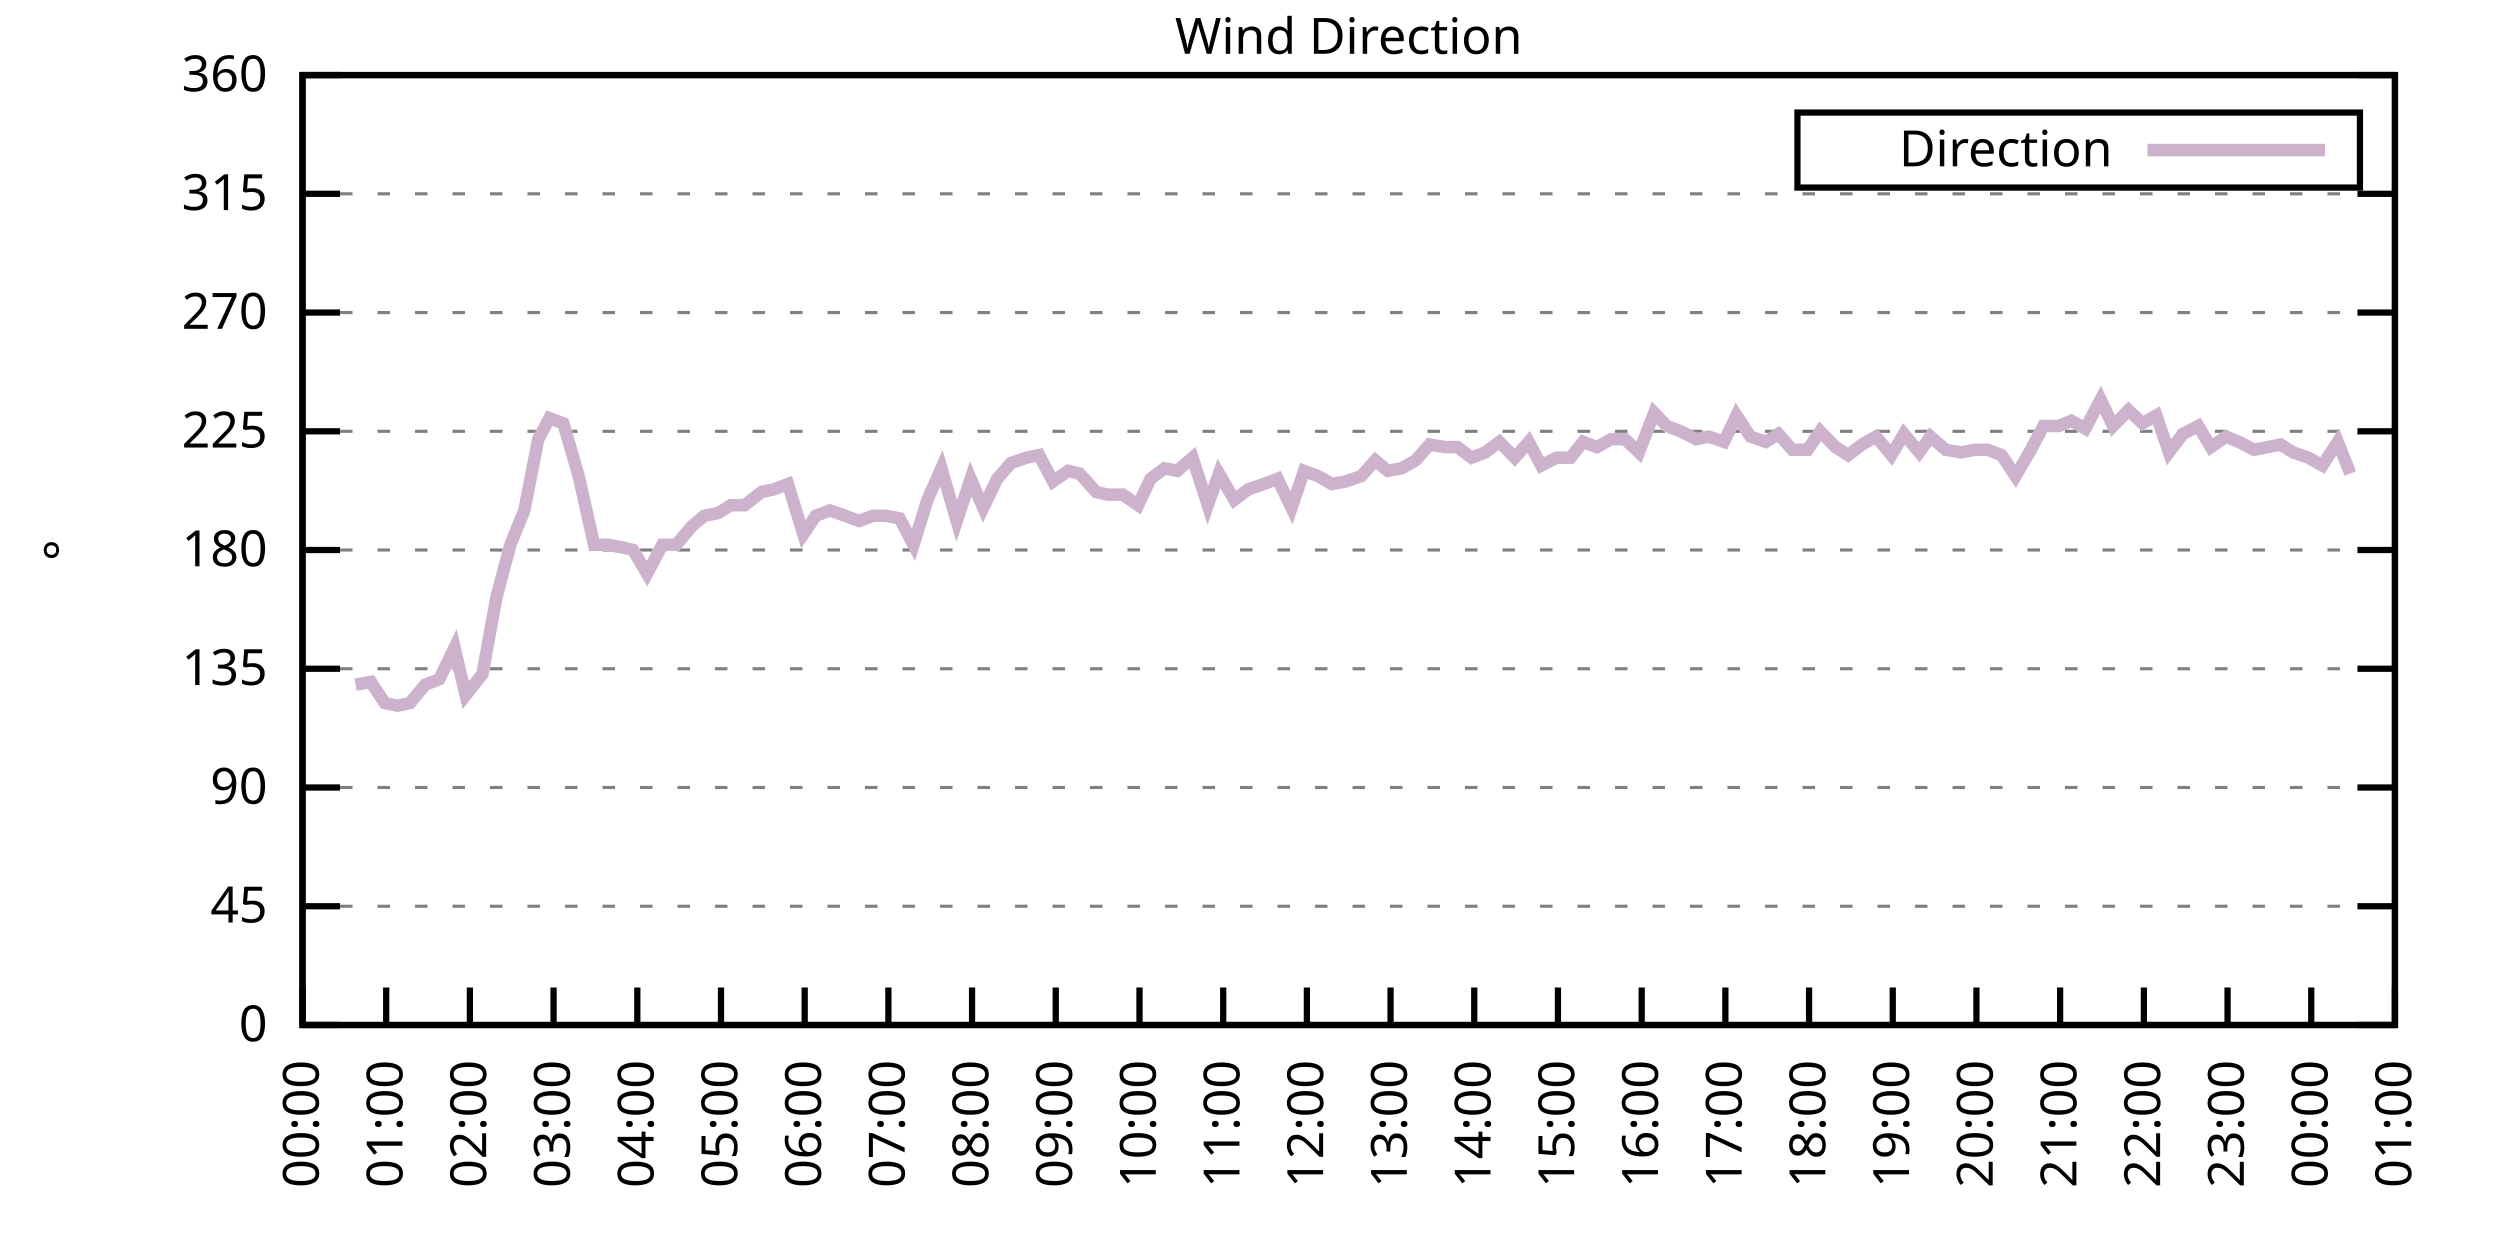
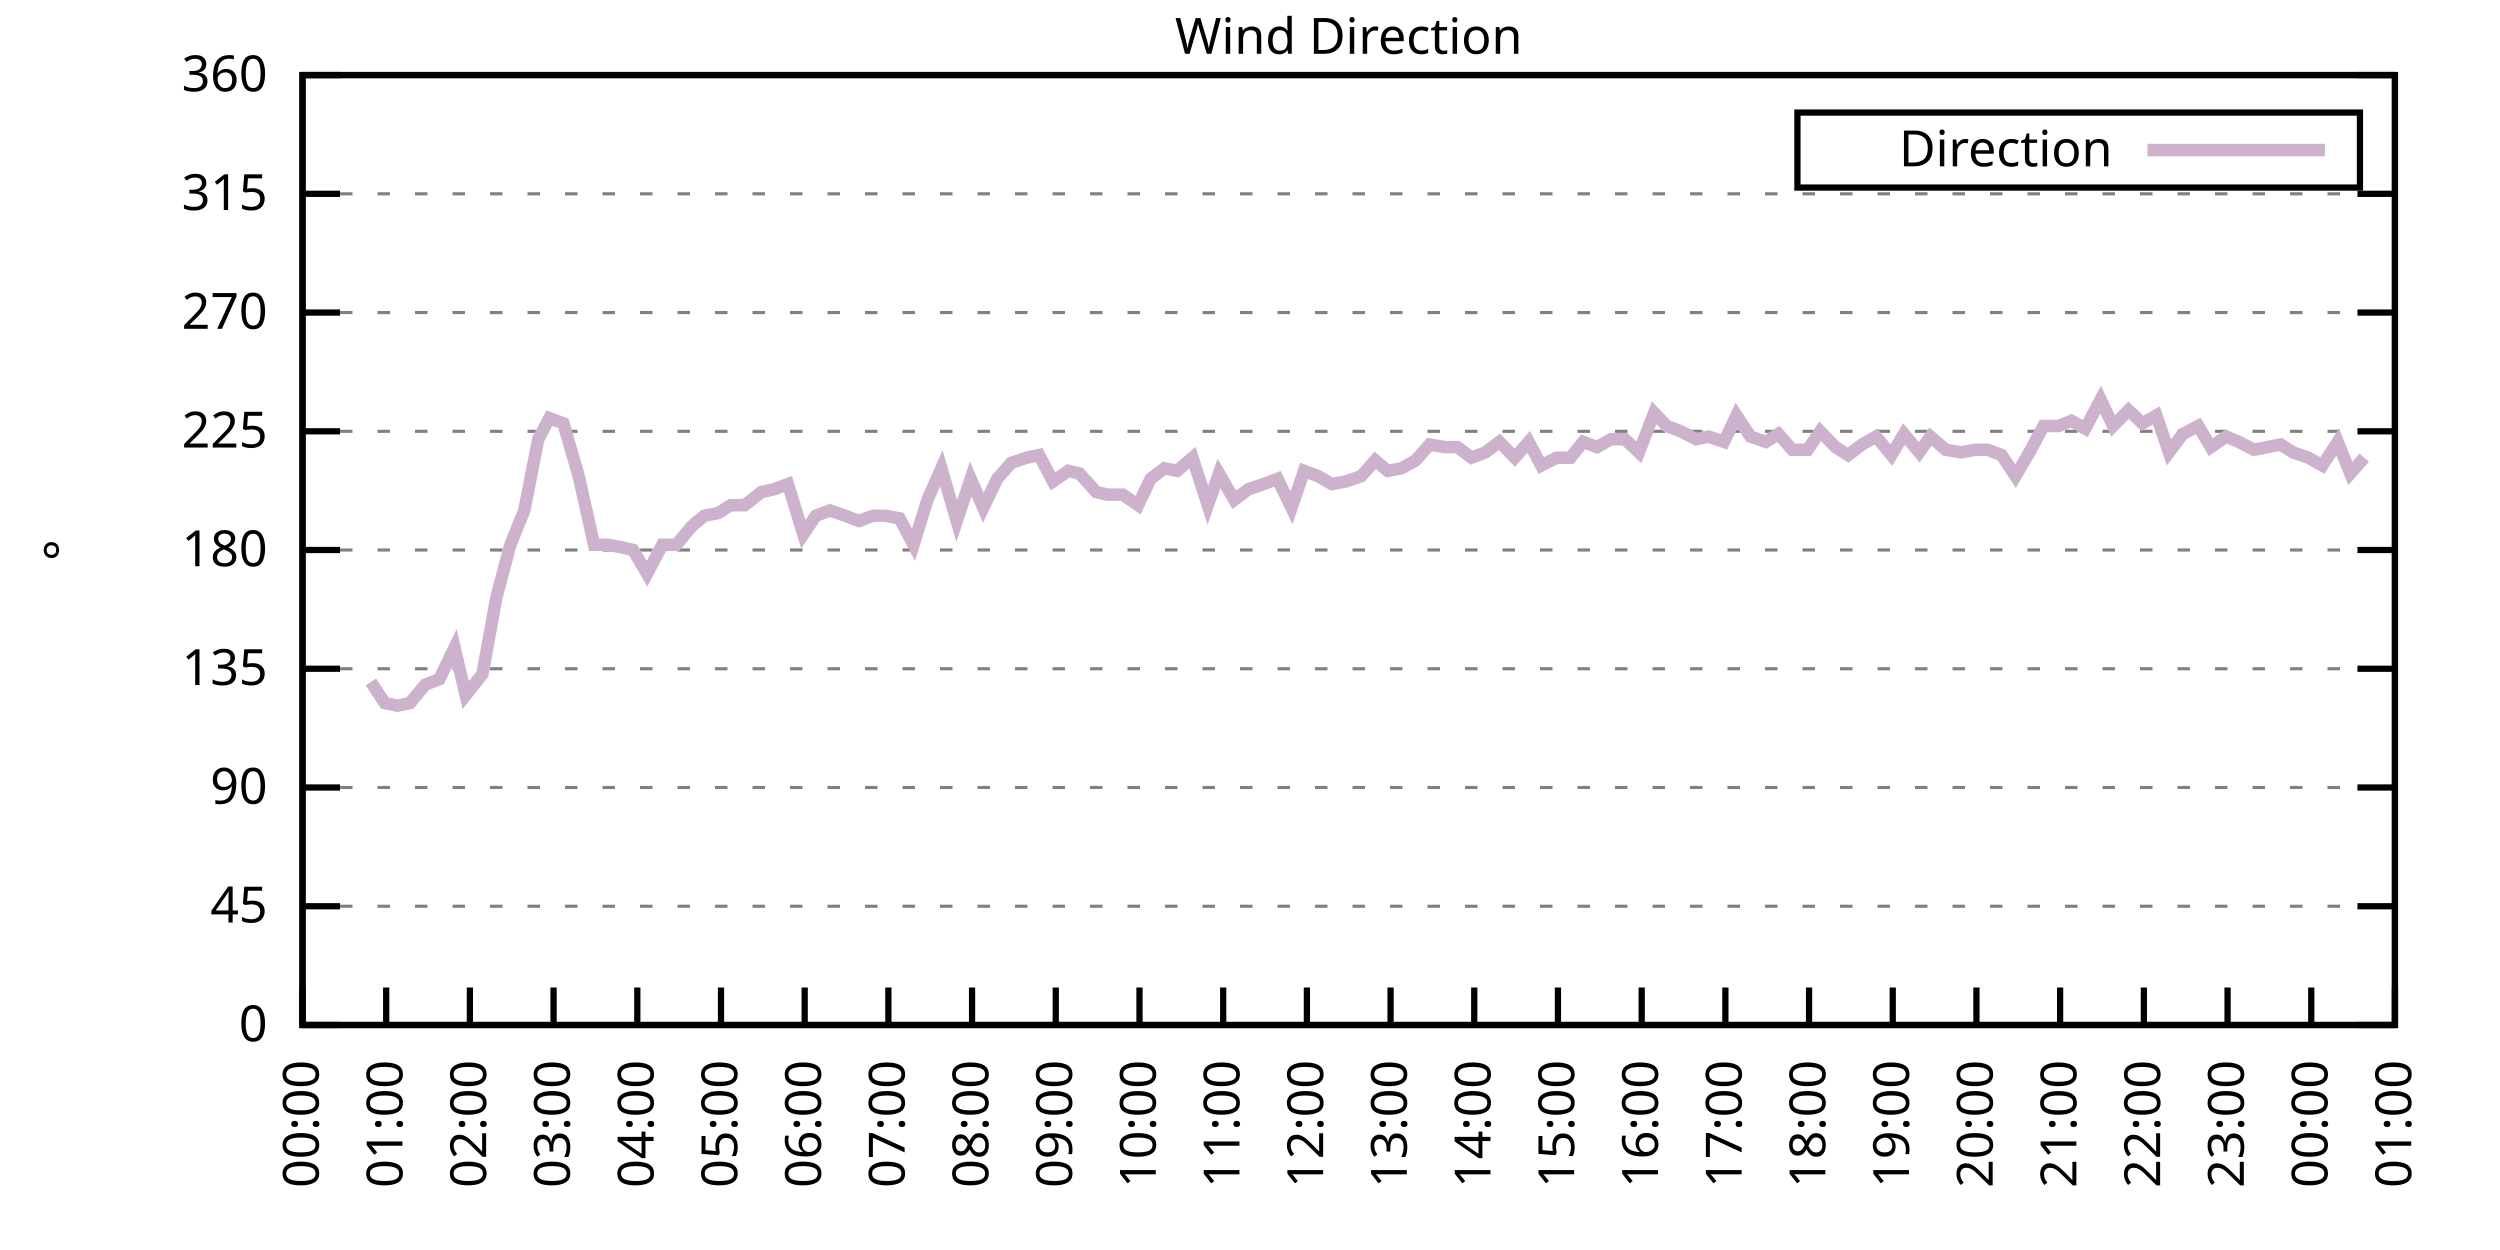
<svg xmlns="http://www.w3.org/2000/svg" xmlns:xlink="http://www.w3.org/1999/xlink" width="400" height="200" viewBox="0 0 400 200">
  <g id="gnuplot_canvas">
    <rect x="0" y="0" width="400" height="200" fill="none" />
    <defs>
      <circle id="gpDot" r="0.5" stroke-width="0.5" stroke="currentColor" />
      <path id="gpPt0" stroke-width="0.333" stroke="currentColor" d="M-1,0 h2 M0,-1 v2" />
      <path id="gpPt1" stroke-width="0.333" stroke="currentColor" d="M-1,-1 L1,1 M1,-1 L-1,1" />
      <path id="gpPt2" stroke-width="0.333" stroke="currentColor" d="M-1,0 L1,0 M0,-1 L0,1 M-1,-1 L1,1 M-1,1 L1,-1" />
      <rect id="gpPt3" stroke-width="0.333" stroke="currentColor" x="-1" y="-1" width="2" height="2" />
      <rect id="gpPt4" stroke-width="0.333" stroke="currentColor" fill="currentColor" x="-1" y="-1" width="2" height="2" />
      <circle id="gpPt5" stroke-width="0.333" stroke="currentColor" cx="0" cy="0" r="1" />
      <use xlink:href="#gpPt5" id="gpPt6" fill="currentColor" stroke="none" />
      <path id="gpPt7" stroke-width="0.333" stroke="currentColor" d="M0,-1.33 L-1.33,0.67 L1.33,0.67 z" />
      <use xlink:href="#gpPt7" id="gpPt8" fill="currentColor" stroke="none" />
      <use xlink:href="#gpPt7" id="gpPt9" stroke="currentColor" transform="rotate(180)" />
      <use xlink:href="#gpPt9" id="gpPt10" fill="currentColor" stroke="none" />
      <use xlink:href="#gpPt3" id="gpPt11" stroke="currentColor" transform="rotate(45)" />
      <use xlink:href="#gpPt11" id="gpPt12" fill="currentColor" stroke="none" />
      <path id="gpPt13" stroke-width="0.333" stroke="currentColor" d="M0,1.330 L1.265,0.411 L0.782,-1.067 L-0.782,-1.076 L-1.265,0.411 z" />
      <use xlink:href="#gpPt13" id="gpPt14" fill="currentColor" stroke="none" />
      <filter id="textbox" filterUnits="objectBoundingBox" x="0" y="0" height="1" width="1">
        <feFlood flood-color="white" flood-opacity="1" result="bgnd" />
        <feComposite in="SourceGraphic" in2="bgnd" operator="atop" />
      </filter>
      <filter id="greybox" filterUnits="objectBoundingBox" x="0" y="0" height="1" width="1">
        <feFlood flood-color="lightgrey" flood-opacity="1" result="grey" />
        <feComposite in="SourceGraphic" in2="grey" operator="atop" />
      </filter>
    </defs>
    <g fill="none" color="white" stroke="currentColor" stroke-width="1.00" stroke-linecap="butt" stroke-linejoin="miter">
</g>
    <g fill="none" color="black" stroke="currentColor" stroke-width="1.00" stroke-linecap="butt" stroke-linejoin="miter">
      <g stroke="none" shape-rendering="crispEdges">
        <polygon fill="rgb(255, 255, 255)" points="48.40,164.00 383.18,164.00 383.18,12.02 48.40,12.02 " />
      </g>
    </g>
    <g fill="none" color="black" stroke="currentColor" stroke-width="1.00" stroke-linecap="butt" stroke-linejoin="miter">
</g>
    <g fill="none" color="black" stroke="black" stroke-width="0.50" stroke-linecap="butt" stroke-linejoin="miter">
</g>
    <g fill="none" color="gray" stroke="currentColor" stroke-width="0.50" stroke-linecap="butt" stroke-linejoin="miter">
      <path stroke="gray" stroke-dasharray="2,4" class="gridline" d="M48.40,164.00 L383.19,164.00  " />
    </g>
    <g fill="none" color="gray" stroke="gray" stroke-width="1.00" stroke-linecap="butt" stroke-linejoin="miter">
</g>
    <g fill="none" color="black" stroke="currentColor" stroke-width="1.00" stroke-linecap="butt" stroke-linejoin="miter">
      <path stroke="black" d="M48.40,164.00 L54.40,164.00 M383.19,164.00 L377.19,164.00  " />
      <g transform="translate(42.80,166.60)" stroke="none" fill="black" font-family="Sans" font-size="8.00" text-anchor="end">
        <text>
          <tspan font-family="Sans"> 0</tspan>
        </text>
      </g>
    </g>
    <g fill="none" color="black" stroke="currentColor" stroke-width="1.00" stroke-linecap="butt" stroke-linejoin="miter">
</g>
    <g fill="none" color="black" stroke="black" stroke-width="0.50" stroke-linecap="butt" stroke-linejoin="miter">
</g>
    <g fill="none" color="gray" stroke="currentColor" stroke-width="0.50" stroke-linecap="butt" stroke-linejoin="miter">
      <path stroke="gray" stroke-dasharray="2,4" class="gridline" d="M48.40,145.00 L383.19,145.00  " />
    </g>
    <g fill="none" color="gray" stroke="gray" stroke-width="1.00" stroke-linecap="butt" stroke-linejoin="miter">
</g>
    <g fill="none" color="black" stroke="currentColor" stroke-width="1.00" stroke-linecap="butt" stroke-linejoin="miter">
      <path stroke="black" d="M48.40,145.00 L54.40,145.00 M383.19,145.00 L377.19,145.00  " />
      <g transform="translate(42.80,147.60)" stroke="none" fill="black" font-family="Sans" font-size="8.00" text-anchor="end">
        <text>
          <tspan font-family="Sans"> 45</tspan>
        </text>
      </g>
    </g>
    <g fill="none" color="black" stroke="currentColor" stroke-width="1.00" stroke-linecap="butt" stroke-linejoin="miter">
</g>
    <g fill="none" color="black" stroke="black" stroke-width="0.50" stroke-linecap="butt" stroke-linejoin="miter">
</g>
    <g fill="none" color="gray" stroke="currentColor" stroke-width="0.50" stroke-linecap="butt" stroke-linejoin="miter">
      <path stroke="gray" stroke-dasharray="2,4" class="gridline" d="M48.40,126.00 L383.19,126.00  " />
    </g>
    <g fill="none" color="gray" stroke="gray" stroke-width="1.00" stroke-linecap="butt" stroke-linejoin="miter">
</g>
    <g fill="none" color="black" stroke="currentColor" stroke-width="1.00" stroke-linecap="butt" stroke-linejoin="miter">
      <path stroke="black" d="M48.40,126.00 L54.40,126.00 M383.19,126.00 L377.19,126.00  " />
      <g transform="translate(42.80,128.60)" stroke="none" fill="black" font-family="Sans" font-size="8.00" text-anchor="end">
        <text>
          <tspan font-family="Sans"> 90</tspan>
        </text>
      </g>
    </g>
    <g fill="none" color="black" stroke="currentColor" stroke-width="1.00" stroke-linecap="butt" stroke-linejoin="miter">
</g>
    <g fill="none" color="black" stroke="black" stroke-width="0.50" stroke-linecap="butt" stroke-linejoin="miter">
</g>
    <g fill="none" color="gray" stroke="currentColor" stroke-width="0.50" stroke-linecap="butt" stroke-linejoin="miter">
      <path stroke="gray" stroke-dasharray="2,4" class="gridline" d="M48.40,107.00 L383.19,107.00  " />
    </g>
    <g fill="none" color="gray" stroke="gray" stroke-width="1.00" stroke-linecap="butt" stroke-linejoin="miter">
</g>
    <g fill="none" color="black" stroke="currentColor" stroke-width="1.00" stroke-linecap="butt" stroke-linejoin="miter">
      <path stroke="black" d="M48.40,107.00 L54.40,107.00 M383.19,107.00 L377.19,107.00  " />
      <g transform="translate(42.80,109.60)" stroke="none" fill="black" font-family="Sans" font-size="8.00" text-anchor="end">
        <text>
          <tspan font-family="Sans"> 135</tspan>
        </text>
      </g>
    </g>
    <g fill="none" color="black" stroke="currentColor" stroke-width="1.00" stroke-linecap="butt" stroke-linejoin="miter">
</g>
    <g fill="none" color="black" stroke="black" stroke-width="0.50" stroke-linecap="butt" stroke-linejoin="miter">
</g>
    <g fill="none" color="gray" stroke="currentColor" stroke-width="0.50" stroke-linecap="butt" stroke-linejoin="miter">
      <path stroke="gray" stroke-dasharray="2,4" class="gridline" d="M48.40,88.00 L383.19,88.00  " />
    </g>
    <g fill="none" color="gray" stroke="gray" stroke-width="1.00" stroke-linecap="butt" stroke-linejoin="miter">
</g>
    <g fill="none" color="black" stroke="currentColor" stroke-width="1.00" stroke-linecap="butt" stroke-linejoin="miter">
      <path stroke="black" d="M48.40,88.00 L54.40,88.00 M383.19,88.00 L377.19,88.00  " />
      <g transform="translate(42.80,90.60)" stroke="none" fill="black" font-family="Sans" font-size="8.00" text-anchor="end">
        <text>
          <tspan font-family="Sans"> 180</tspan>
        </text>
      </g>
    </g>
    <g fill="none" color="black" stroke="currentColor" stroke-width="1.00" stroke-linecap="butt" stroke-linejoin="miter">
</g>
    <g fill="none" color="black" stroke="black" stroke-width="0.50" stroke-linecap="butt" stroke-linejoin="miter">
</g>
    <g fill="none" color="gray" stroke="currentColor" stroke-width="0.50" stroke-linecap="butt" stroke-linejoin="miter">
      <path stroke="gray" stroke-dasharray="2,4" class="gridline" d="M48.40,69.01 L383.19,69.01  " />
    </g>
    <g fill="none" color="gray" stroke="gray" stroke-width="1.00" stroke-linecap="butt" stroke-linejoin="miter">
</g>
    <g fill="none" color="black" stroke="currentColor" stroke-width="1.00" stroke-linecap="butt" stroke-linejoin="miter">
      <path stroke="black" d="M48.40,69.01 L54.40,69.01 M383.19,69.01 L377.19,69.01  " />
      <g transform="translate(42.80,71.61)" stroke="none" fill="black" font-family="Sans" font-size="8.00" text-anchor="end">
        <text>
          <tspan font-family="Sans"> 225</tspan>
        </text>
      </g>
    </g>
    <g fill="none" color="black" stroke="currentColor" stroke-width="1.00" stroke-linecap="butt" stroke-linejoin="miter">
</g>
    <g fill="none" color="black" stroke="black" stroke-width="0.50" stroke-linecap="butt" stroke-linejoin="miter">
</g>
    <g fill="none" color="gray" stroke="currentColor" stroke-width="0.50" stroke-linecap="butt" stroke-linejoin="miter">
      <path stroke="gray" stroke-dasharray="2,4" class="gridline" d="M48.40,50.01 L383.19,50.01  " />
    </g>
    <g fill="none" color="gray" stroke="gray" stroke-width="1.00" stroke-linecap="butt" stroke-linejoin="miter">
</g>
    <g fill="none" color="black" stroke="currentColor" stroke-width="1.00" stroke-linecap="butt" stroke-linejoin="miter">
      <path stroke="black" d="M48.40,50.01 L54.40,50.01 M383.19,50.01 L377.19,50.01  " />
      <g transform="translate(42.80,52.61)" stroke="none" fill="black" font-family="Sans" font-size="8.00" text-anchor="end">
        <text>
          <tspan font-family="Sans"> 270</tspan>
        </text>
      </g>
    </g>
    <g fill="none" color="black" stroke="currentColor" stroke-width="1.00" stroke-linecap="butt" stroke-linejoin="miter">
</g>
    <g fill="none" color="black" stroke="black" stroke-width="0.50" stroke-linecap="butt" stroke-linejoin="miter">
</g>
    <g fill="none" color="gray" stroke="currentColor" stroke-width="0.50" stroke-linecap="butt" stroke-linejoin="miter">
      <path stroke="gray" stroke-dasharray="2,4" class="gridline" d="M48.40,31.01 L383.19,31.01  " />
    </g>
    <g fill="none" color="gray" stroke="gray" stroke-width="1.00" stroke-linecap="butt" stroke-linejoin="miter">
</g>
    <g fill="none" color="black" stroke="currentColor" stroke-width="1.00" stroke-linecap="butt" stroke-linejoin="miter">
      <path stroke="black" d="M48.40,31.01 L54.40,31.01 M383.19,31.01 L377.19,31.01  " />
      <g transform="translate(42.80,33.61)" stroke="none" fill="black" font-family="Sans" font-size="8.00" text-anchor="end">
        <text>
          <tspan font-family="Sans"> 315</tspan>
        </text>
      </g>
    </g>
    <g fill="none" color="black" stroke="currentColor" stroke-width="1.00" stroke-linecap="butt" stroke-linejoin="miter">
</g>
    <g fill="none" color="black" stroke="black" stroke-width="0.50" stroke-linecap="butt" stroke-linejoin="miter">
</g>
    <g fill="none" color="gray" stroke="currentColor" stroke-width="0.50" stroke-linecap="butt" stroke-linejoin="miter">
      <path stroke="gray" stroke-dasharray="2,4" class="gridline" d="M48.40,12.01 L383.19,12.01  " />
    </g>
    <g fill="none" color="gray" stroke="gray" stroke-width="1.00" stroke-linecap="butt" stroke-linejoin="miter">
</g>
    <g fill="none" color="black" stroke="currentColor" stroke-width="1.00" stroke-linecap="butt" stroke-linejoin="miter">
      <path stroke="black" d="M48.40,12.01 L54.40,12.01 M383.19,12.01 L377.19,12.01  " />
      <g transform="translate(42.80,14.61)" stroke="none" fill="black" font-family="Sans" font-size="8.00" text-anchor="end">
        <text>
          <tspan font-family="Sans"> 360</tspan>
        </text>
      </g>
    </g>
    <g fill="none" color="black" stroke="currentColor" stroke-width="1.00" stroke-linecap="butt" stroke-linejoin="miter">
      <path stroke="black" d="M48.40,164.00 L48.40,158.00  " />
      <g transform="translate(51.00,169.60) rotate(270.00)" stroke="none" fill="black" font-family="Sans" font-size="8.00" text-anchor="end">
        <text>
          <tspan font-family="Sans">00:00</tspan>
        </text>
      </g>
    </g>
    <g fill="none" color="black" stroke="currentColor" stroke-width="1.00" stroke-linecap="butt" stroke-linejoin="miter">
      <path stroke="black" d="M61.79,164.00 L61.79,158.00  " />
      <g transform="translate(64.39,169.60) rotate(270.00)" stroke="none" fill="black" font-family="Sans" font-size="8.00" text-anchor="end">
        <text>
          <tspan font-family="Sans">01:00</tspan>
        </text>
      </g>
    </g>
    <g fill="none" color="black" stroke="currentColor" stroke-width="1.00" stroke-linecap="butt" stroke-linejoin="miter">
      <path stroke="black" d="M75.18,164.00 L75.18,158.00  " />
      <g transform="translate(77.78,169.60) rotate(270.00)" stroke="none" fill="black" font-family="Sans" font-size="8.00" text-anchor="end">
        <text>
          <tspan font-family="Sans">02:00</tspan>
        </text>
      </g>
    </g>
    <g fill="none" color="black" stroke="currentColor" stroke-width="1.00" stroke-linecap="butt" stroke-linejoin="miter">
      <path stroke="black" d="M88.57,164.00 L88.57,158.00  " />
      <g transform="translate(91.17,169.60) rotate(270.00)" stroke="none" fill="black" font-family="Sans" font-size="8.00" text-anchor="end">
        <text>
          <tspan font-family="Sans">03:00</tspan>
        </text>
      </g>
    </g>
    <g fill="none" color="black" stroke="currentColor" stroke-width="1.00" stroke-linecap="butt" stroke-linejoin="miter">
      <path stroke="black" d="M101.97,164.00 L101.97,158.00  " />
      <g transform="translate(104.57,169.60) rotate(270.00)" stroke="none" fill="black" font-family="Sans" font-size="8.00" text-anchor="end">
        <text>
          <tspan font-family="Sans">04:00</tspan>
        </text>
      </g>
    </g>
    <g fill="none" color="black" stroke="currentColor" stroke-width="1.00" stroke-linecap="butt" stroke-linejoin="miter">
      <path stroke="black" d="M115.36,164.00 L115.36,158.00  " />
      <g transform="translate(117.96,169.60) rotate(270.00)" stroke="none" fill="black" font-family="Sans" font-size="8.00" text-anchor="end">
        <text>
          <tspan font-family="Sans">05:00</tspan>
        </text>
      </g>
    </g>
    <g fill="none" color="black" stroke="currentColor" stroke-width="1.00" stroke-linecap="butt" stroke-linejoin="miter">
      <path stroke="black" d="M128.75,164.00 L128.75,158.00  " />
      <g transform="translate(131.35,169.60) rotate(270.00)" stroke="none" fill="black" font-family="Sans" font-size="8.00" text-anchor="end">
        <text>
          <tspan font-family="Sans">06:00</tspan>
        </text>
      </g>
    </g>
    <g fill="none" color="black" stroke="currentColor" stroke-width="1.00" stroke-linecap="butt" stroke-linejoin="miter">
      <path stroke="black" d="M142.14,164.00 L142.14,158.00  " />
      <g transform="translate(144.74,169.60) rotate(270.00)" stroke="none" fill="black" font-family="Sans" font-size="8.00" text-anchor="end">
        <text>
          <tspan font-family="Sans">07:00</tspan>
        </text>
      </g>
    </g>
    <g fill="none" color="black" stroke="currentColor" stroke-width="1.00" stroke-linecap="butt" stroke-linejoin="miter">
      <path stroke="black" d="M155.53,164.00 L155.53,158.00  " />
      <g transform="translate(158.13,169.60) rotate(270.00)" stroke="none" fill="black" font-family="Sans" font-size="8.00" text-anchor="end">
        <text>
          <tspan font-family="Sans">08:00</tspan>
        </text>
      </g>
    </g>
    <g fill="none" color="black" stroke="currentColor" stroke-width="1.00" stroke-linecap="butt" stroke-linejoin="miter">
      <path stroke="black" d="M168.92,164.00 L168.92,158.00  " />
      <g transform="translate(171.52,169.60) rotate(270.00)" stroke="none" fill="black" font-family="Sans" font-size="8.00" text-anchor="end">
        <text>
          <tspan font-family="Sans">09:00</tspan>
        </text>
      </g>
    </g>
    <g fill="none" color="black" stroke="currentColor" stroke-width="1.00" stroke-linecap="butt" stroke-linejoin="miter">
      <path stroke="black" d="M182.32,164.00 L182.32,158.00  " />
      <g transform="translate(184.92,169.60) rotate(270.00)" stroke="none" fill="black" font-family="Sans" font-size="8.00" text-anchor="end">
        <text>
          <tspan font-family="Sans">10:00</tspan>
        </text>
      </g>
    </g>
    <g fill="none" color="black" stroke="currentColor" stroke-width="1.00" stroke-linecap="butt" stroke-linejoin="miter">
      <path stroke="black" d="M195.71,164.00 L195.71,158.00  " />
      <g transform="translate(198.31,169.60) rotate(270.00)" stroke="none" fill="black" font-family="Sans" font-size="8.00" text-anchor="end">
        <text>
          <tspan font-family="Sans">11:00</tspan>
        </text>
      </g>
    </g>
    <g fill="none" color="black" stroke="currentColor" stroke-width="1.00" stroke-linecap="butt" stroke-linejoin="miter">
      <path stroke="black" d="M209.10,164.00 L209.10,158.00  " />
      <g transform="translate(211.70,169.60) rotate(270.00)" stroke="none" fill="black" font-family="Sans" font-size="8.00" text-anchor="end">
        <text>
          <tspan font-family="Sans">12:00</tspan>
        </text>
      </g>
    </g>
    <g fill="none" color="black" stroke="currentColor" stroke-width="1.00" stroke-linecap="butt" stroke-linejoin="miter">
      <path stroke="black" d="M222.49,164.00 L222.49,158.00  " />
      <g transform="translate(225.09,169.60) rotate(270.00)" stroke="none" fill="black" font-family="Sans" font-size="8.00" text-anchor="end">
        <text>
          <tspan font-family="Sans">13:00</tspan>
        </text>
      </g>
    </g>
    <g fill="none" color="black" stroke="currentColor" stroke-width="1.00" stroke-linecap="butt" stroke-linejoin="miter">
      <path stroke="black" d="M235.88,164.00 L235.88,158.00  " />
      <g transform="translate(238.48,169.60) rotate(270.00)" stroke="none" fill="black" font-family="Sans" font-size="8.00" text-anchor="end">
        <text>
          <tspan font-family="Sans">14:00</tspan>
        </text>
      </g>
    </g>
    <g fill="none" color="black" stroke="currentColor" stroke-width="1.00" stroke-linecap="butt" stroke-linejoin="miter">
      <path stroke="black" d="M249.27,164.00 L249.27,158.00  " />
      <g transform="translate(251.87,169.60) rotate(270.00)" stroke="none" fill="black" font-family="Sans" font-size="8.00" text-anchor="end">
        <text>
          <tspan font-family="Sans">15:00</tspan>
        </text>
      </g>
    </g>
    <g fill="none" color="black" stroke="currentColor" stroke-width="1.00" stroke-linecap="butt" stroke-linejoin="miter">
      <path stroke="black" d="M262.67,164.00 L262.67,158.00  " />
      <g transform="translate(265.27,169.60) rotate(270.00)" stroke="none" fill="black" font-family="Sans" font-size="8.00" text-anchor="end">
        <text>
          <tspan font-family="Sans">16:00</tspan>
        </text>
      </g>
    </g>
    <g fill="none" color="black" stroke="currentColor" stroke-width="1.00" stroke-linecap="butt" stroke-linejoin="miter">
      <path stroke="black" d="M276.06,164.00 L276.06,158.00  " />
      <g transform="translate(278.66,169.60) rotate(270.00)" stroke="none" fill="black" font-family="Sans" font-size="8.00" text-anchor="end">
        <text>
          <tspan font-family="Sans">17:00</tspan>
        </text>
      </g>
    </g>
    <g fill="none" color="black" stroke="currentColor" stroke-width="1.00" stroke-linecap="butt" stroke-linejoin="miter">
      <path stroke="black" d="M289.45,164.00 L289.45,158.00  " />
      <g transform="translate(292.05,169.60) rotate(270.00)" stroke="none" fill="black" font-family="Sans" font-size="8.00" text-anchor="end">
        <text>
          <tspan font-family="Sans">18:00</tspan>
        </text>
      </g>
    </g>
    <g fill="none" color="black" stroke="currentColor" stroke-width="1.00" stroke-linecap="butt" stroke-linejoin="miter">
      <path stroke="black" d="M302.84,164.00 L302.84,158.00  " />
      <g transform="translate(305.44,169.60) rotate(270.00)" stroke="none" fill="black" font-family="Sans" font-size="8.00" text-anchor="end">
        <text>
          <tspan font-family="Sans">19:00</tspan>
        </text>
      </g>
    </g>
    <g fill="none" color="black" stroke="currentColor" stroke-width="1.00" stroke-linecap="butt" stroke-linejoin="miter">
      <path stroke="black" d="M316.23,164.00 L316.23,158.00  " />
      <g transform="translate(318.83,169.60) rotate(270.00)" stroke="none" fill="black" font-family="Sans" font-size="8.00" text-anchor="end">
        <text>
          <tspan font-family="Sans">20:00</tspan>
        </text>
      </g>
    </g>
    <g fill="none" color="black" stroke="currentColor" stroke-width="1.00" stroke-linecap="butt" stroke-linejoin="miter">
      <path stroke="black" d="M329.62,164.00 L329.62,158.00  " />
      <g transform="translate(332.22,169.60) rotate(270.00)" stroke="none" fill="black" font-family="Sans" font-size="8.00" text-anchor="end">
        <text>
          <tspan font-family="Sans">21:00</tspan>
        </text>
      </g>
    </g>
    <g fill="none" color="black" stroke="currentColor" stroke-width="1.00" stroke-linecap="butt" stroke-linejoin="miter">
      <path stroke="black" d="M343.02,164.00 L343.02,158.00  " />
      <g transform="translate(345.62,169.60) rotate(270.00)" stroke="none" fill="black" font-family="Sans" font-size="8.00" text-anchor="end">
        <text>
          <tspan font-family="Sans">22:00</tspan>
        </text>
      </g>
    </g>
    <g fill="none" color="black" stroke="currentColor" stroke-width="1.00" stroke-linecap="butt" stroke-linejoin="miter">
      <path stroke="black" d="M356.41,164.00 L356.41,158.00  " />
      <g transform="translate(359.01,169.60) rotate(270.00)" stroke="none" fill="black" font-family="Sans" font-size="8.00" text-anchor="end">
        <text>
          <tspan font-family="Sans">23:00</tspan>
        </text>
      </g>
    </g>
    <g fill="none" color="black" stroke="currentColor" stroke-width="1.00" stroke-linecap="butt" stroke-linejoin="miter">
      <path stroke="black" d="M369.80,164.00 L369.80,158.00  " />
      <g transform="translate(372.40,169.60) rotate(270.00)" stroke="none" fill="black" font-family="Sans" font-size="8.00" text-anchor="end">
        <text>
          <tspan font-family="Sans">00:00</tspan>
        </text>
      </g>
    </g>
    <g fill="none" color="black" stroke="currentColor" stroke-width="1.00" stroke-linecap="butt" stroke-linejoin="miter">
      <path stroke="black" d="M383.19,164.00 L383.19,158.00  " />
      <g transform="translate(385.79,169.60) rotate(270.00)" stroke="none" fill="black" font-family="Sans" font-size="8.00" text-anchor="end">
        <text>
          <tspan font-family="Sans">01:00</tspan>
        </text>
      </g>
    </g>
    <g fill="none" color="black" stroke="currentColor" stroke-width="1.00" stroke-linecap="butt" stroke-linejoin="miter">
</g>
    <g fill="none" color="black" stroke="currentColor" stroke-width="1.00" stroke-linecap="butt" stroke-linejoin="miter">
      <path stroke="black" d="M48.40,12.01 L48.40,164.00 L383.19,164.00 L383.19,12.01 L48.40,12.01 Z  " />
    </g>
    <g fill="none" color="black" stroke="currentColor" stroke-width="1.00" stroke-linecap="butt" stroke-linejoin="miter">
</g>
    <g fill="none" color="black" stroke="currentColor" stroke-width="1.00" stroke-linecap="butt" stroke-linejoin="miter">
      <path stroke="black" d="M287.59,30.01 L287.59,18.01 L377.59,18.01 L377.59,30.01 L287.59,30.01 Z  " />
    </g>
    <g id="Wind_direction_plot_1">
      <g fill="none" color="white" stroke="black" stroke-width="2.00" stroke-linecap="butt" stroke-linejoin="miter">
</g>
      <g fill="none" color="black" stroke="currentColor" stroke-width="2.00" stroke-linecap="butt" stroke-linejoin="miter">
        <g transform="translate(337.99,26.61)" stroke="none" fill="black" font-family="Sans" font-size="8.00" text-anchor="end">
          <text>
            <tspan font-family="Sans">Direction</tspan>
          </text>
        </g>
      </g>
      <g fill="none" color="black" stroke="currentColor" stroke-width="2.00" stroke-linecap="butt" stroke-linejoin="miter">
-         <path stroke="rgb(204, 178, 204)" d="M343.59,24.01 L371.99,24.01 M56.88,109.54 L59.34,109.11 L61.57,112.49 L63.58,112.91 L65.59,112.49 L68.04,109.54   L70.27,108.69 L72.73,103.63 L74.51,111.23 L77.19,107.85 L79.42,95.60 L81.66,87.16 L83.89,81.67 L86.12,70.27   L87.91,66.90 L90.14,67.74 L92.59,76.18 L95.05,87.16 L97.28,87.16 L99.51,87.58 L101.30,88.00 L103.53,91.80   L105.98,87.16 L108.22,87.16 L110.67,84.21 L112.68,82.52 L114.91,82.09 L116.92,80.83 L119.15,80.83 L121.83,78.72   L123.84,78.29 L126.07,77.45 L128.53,85.47 L130.54,82.52 L132.77,81.67 L135.22,82.52 L137.45,83.36 L139.69,82.52   L141.69,82.52 L143.93,82.94 L146.16,87.16 L148.39,79.98 L150.62,74.92 L153.08,83.36 L155.31,76.61 L157.32,81.25   L159.55,76.61 L161.78,74.07 L164.24,73.23 L166.25,72.81 L168.48,77.03 L170.93,75.34 L172.72,75.76 L175.40,78.72   L177.18,79.14 L179.64,79.14 L182.09,80.83 L184.10,76.61 L186.33,74.92 L188.34,75.34 L190.80,73.23 L193.25,80.83   L195.04,75.76 L197.49,79.98 L199.73,78.29 L202.18,77.45 L204.41,76.61 L206.64,81.25 L208.65,75.34 L210.88,76.18   L213.12,77.45 L215.35,77.03 L217.80,76.18 L220.04,73.65 L222.04,75.34 L224.28,74.92 L226.51,73.65 L228.74,71.12   L231.20,71.54 L233.20,71.54 L235.44,73.23 L237.67,72.38 L239.90,70.70 L242.36,73.23 L244.59,70.70 L246.60,74.49   L249.05,73.23 L251.28,73.23 L253.29,70.70 L255.52,71.54 L257.76,70.27 L259.99,70.27 L262.22,72.38 L264.67,66.05   L266.68,68.16 L268.92,69.01 L271.37,70.27 L273.38,69.85 L275.83,70.70 L277.84,66.47 L280.07,69.85 L282.53,70.70   L284.54,69.43 L286.77,71.96 L289.23,71.96 L291.23,69.01 L293.69,71.54 L295.70,72.81 L297.93,71.12 L300.16,69.85   L302.62,72.81 L304.63,69.43 L307.08,72.38 L308.87,69.85 L311.32,71.96 L313.78,72.38 L316.01,71.96 L318.02,71.96   L320.25,72.81 L322.48,76.18 L324.94,71.96 L326.95,68.16 L329.40,68.16 L331.41,67.32 L333.64,68.58 L336.10,63.94   L338.10,68.16 L340.56,65.63 L342.79,67.74 L345.02,66.47 L347.03,72.38 L349.26,69.43 L351.72,68.16 L353.73,71.54   L356.18,69.85 L358.19,70.70 L360.65,71.96 L364.89,71.12 L366.90,72.38 L369.35,73.23 L371.58,74.49 L374.04,70.70   L376.05,75.76  " />
+         <path stroke="rgb(204, 178, 204)" d="M343.59,24.01 L371.99,24.01 M59.34,109.11 L61.57,112.49 L63.58,112.91 L65.59,112.49 L68.04,109.54 L70.27,108.69   L72.73,103.63 L74.51,111.23 L77.19,107.85 L79.42,95.60 L81.66,87.16 L83.89,81.67 L86.12,70.27 L87.91,66.90   L90.14,67.74 L92.59,76.18 L95.05,87.16 L97.28,87.16 L99.51,87.58 L101.30,88.00 L103.53,91.80 L105.98,87.16   L108.22,87.16 L110.67,84.21 L112.68,82.52 L114.91,82.09 L116.92,80.83 L119.15,80.83 L121.83,78.72 L123.84,78.29   L126.07,77.45 L128.53,85.47 L130.54,82.52 L132.77,81.67 L135.22,82.52 L137.45,83.36 L139.69,82.52 L141.69,82.52   L143.93,82.94 L146.16,87.16 L148.39,79.98 L150.62,74.92 L153.08,83.36 L155.31,76.61 L157.32,81.25 L159.55,76.61   L161.78,74.07 L164.24,73.23 L166.25,72.81 L168.48,77.03 L170.93,75.34 L172.72,75.76 L175.40,78.72 L177.18,79.14   L179.64,79.14 L182.09,80.83 L184.10,76.61 L186.33,74.92 L188.34,75.34 L190.80,73.23 L193.25,80.83 L195.04,75.76   L197.49,79.98 L199.73,78.29 L202.18,77.45 L204.41,76.61 L206.64,81.25 L208.65,75.34 L210.88,76.18 L213.12,77.45   L215.35,77.03 L217.80,76.18 L220.04,73.65 L222.04,75.34 L224.28,74.92 L226.51,73.65 L228.74,71.12 L231.20,71.54   L233.20,71.54 L235.44,73.23 L237.67,72.38 L239.90,70.70 L242.36,73.23 L244.59,70.70 L246.60,74.49 L249.05,73.23   L251.28,73.23 L253.29,70.70 L255.52,71.54 L257.76,70.27 L259.99,70.27 L262.22,72.38 L264.67,66.05 L266.68,68.16   L268.92,69.01 L271.37,70.27 L273.38,69.85 L275.83,70.70 L277.84,66.47 L280.07,69.85 L282.53,70.70 L284.54,69.43   L286.77,71.96 L289.23,71.96 L291.23,69.01 L293.69,71.54 L295.70,72.81 L297.93,71.12 L300.16,69.85 L302.62,72.81   L304.63,69.43 L307.08,72.38 L308.87,69.85 L311.32,71.96 L313.78,72.38 L316.01,71.96 L318.02,71.96 L320.25,72.81   L322.48,76.18 L324.94,71.96 L326.95,68.16 L329.40,68.16 L331.41,67.32 L333.64,68.58 L336.10,63.94 L338.10,68.16   L340.56,65.63 L342.79,67.74 L345.02,66.47 L347.03,72.38 L349.26,69.43 L351.72,68.16 L353.73,71.54 L356.18,69.85   L358.19,70.70 L360.65,71.96 L364.89,71.12 L366.90,72.38 L369.35,73.23 L371.58,74.49 L374.04,70.70 L376.05,75.76   L378.28,73.23  " />
      </g>
    </g>
    <g fill="none" color="black" stroke="currentColor" stroke-width="2.00" stroke-linecap="butt" stroke-linejoin="miter">
</g>
    <g fill="none" color="black" stroke="black" stroke-width="1.00" stroke-linecap="butt" stroke-linejoin="miter">
</g>
    <g fill="none" color="black" stroke="currentColor" stroke-width="1.00" stroke-linecap="butt" stroke-linejoin="miter">
      <path stroke="black" d="M48.40,12.01 L48.40,164.00 L383.19,164.00 L383.19,12.01 L48.40,12.01 Z  " />
      <g transform="translate(12.80,88.01) rotate(270.00)" stroke="none" fill="black" font-family="Sans" font-size="8.00" text-anchor="middle">
        <text>
          <tspan font-family="Sans">°</tspan>
        </text>
      </g>
    </g>
    <g fill="none" color="black" stroke="currentColor" stroke-width="1.00" stroke-linecap="butt" stroke-linejoin="miter">
</g>
    <g fill="none" color="black" stroke="currentColor" stroke-width="1.00" stroke-linecap="butt" stroke-linejoin="miter">
      <g transform="translate(215.79,8.61)" stroke="none" fill="black" font-family="Sans" font-size="8.00" text-anchor="middle">
        <text>
          <tspan font-family="Sans">Wind Direction</tspan>
        </text>
      </g>
    </g>
    <g fill="none" color="black" stroke="currentColor" stroke-width="1.00" stroke-linecap="butt" stroke-linejoin="miter">
</g>
  </g>
</svg>
